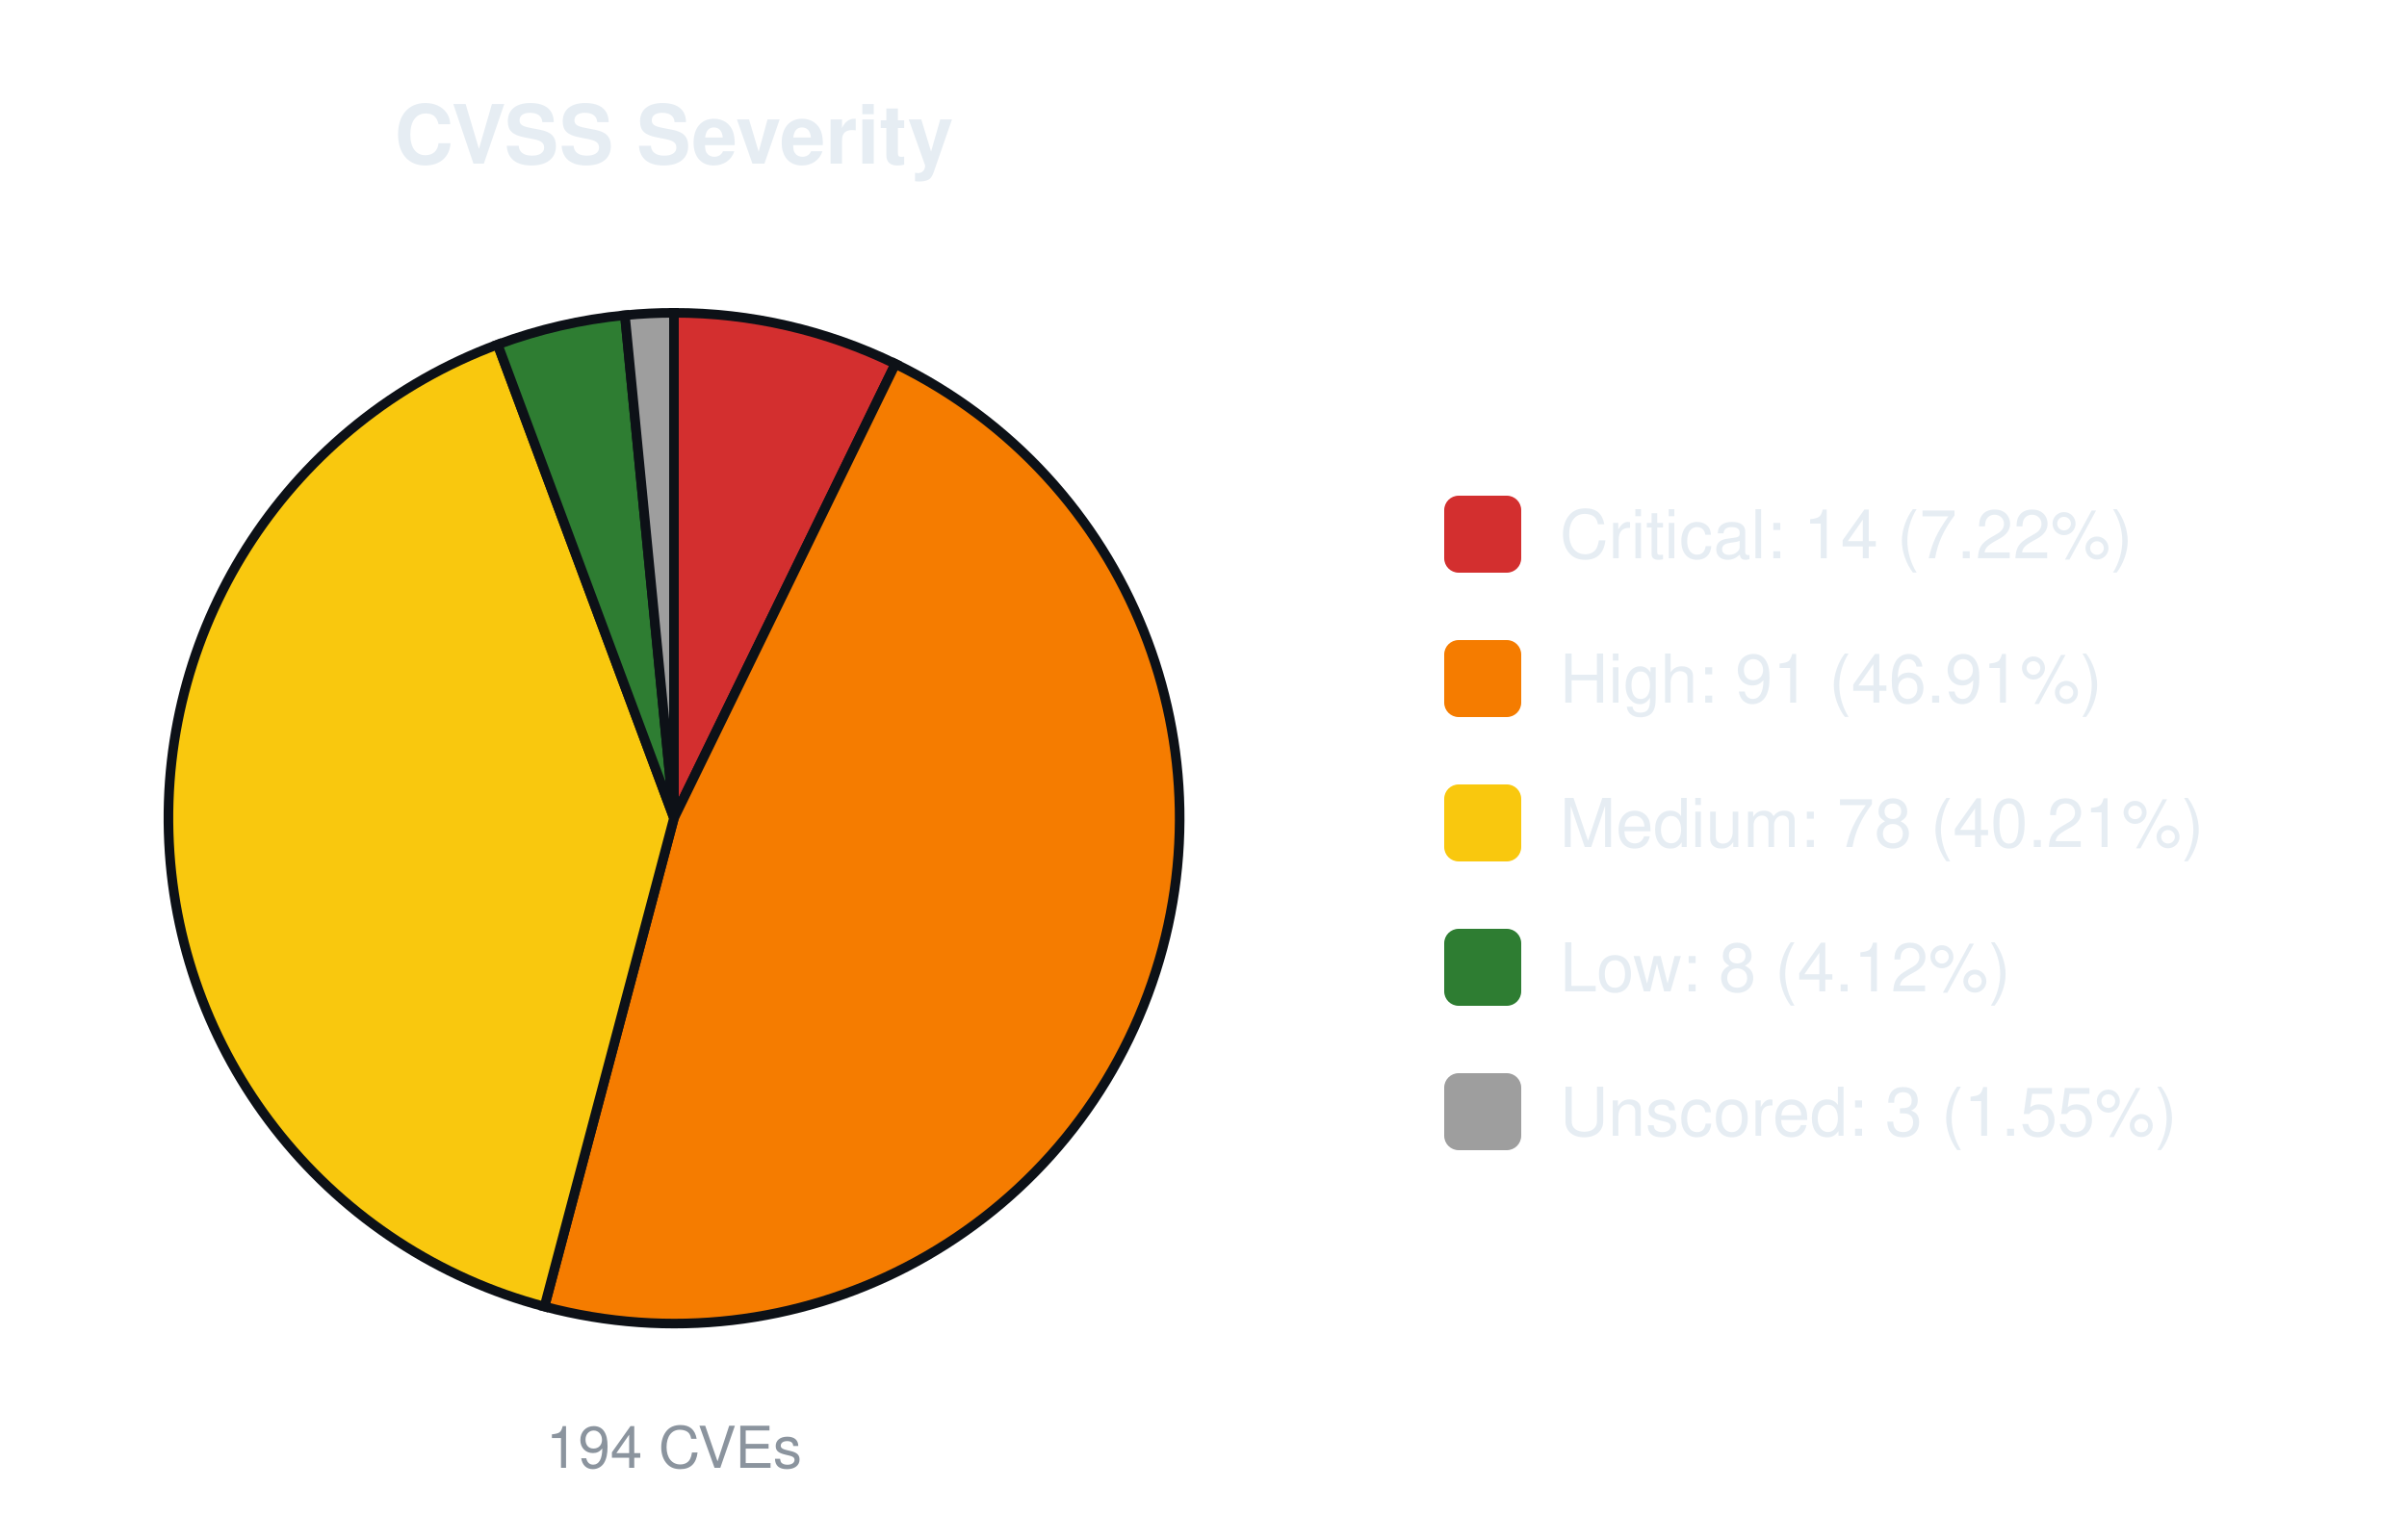
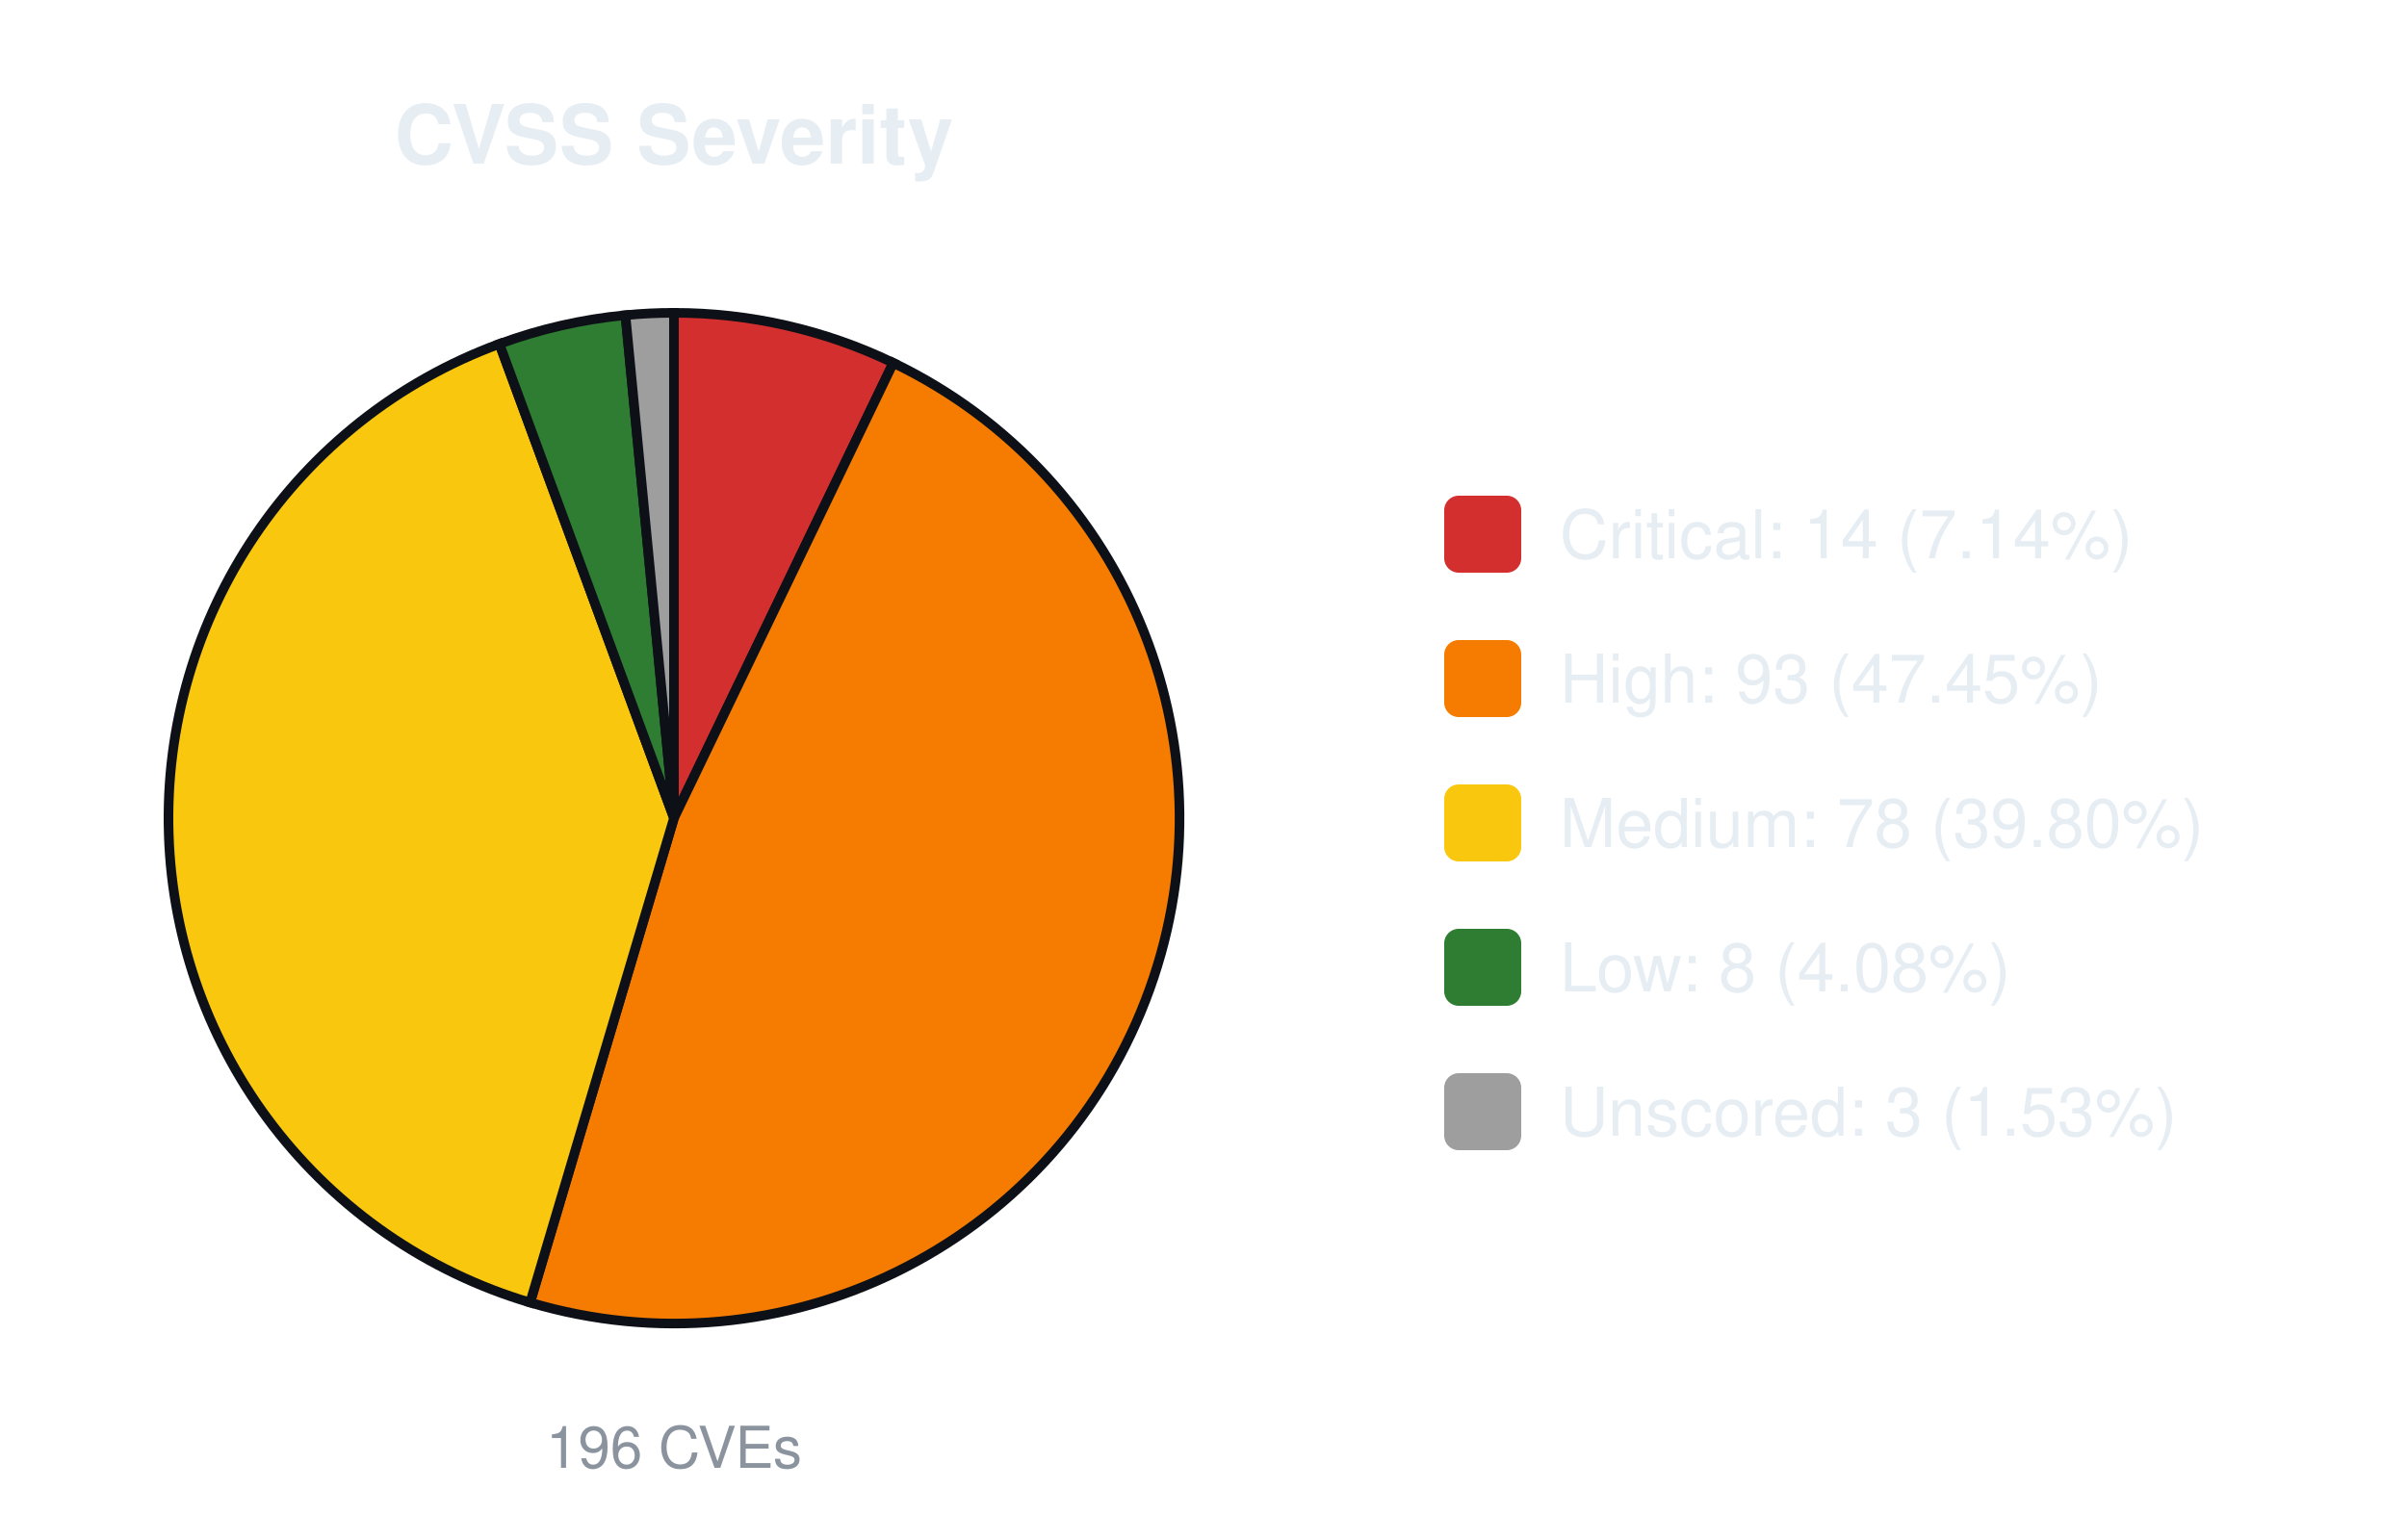
<svg xmlns="http://www.w3.org/2000/svg" width="500" height="320" viewBox="0 0 500 320" font-family="-apple-system,Segoe UI,Helvetica,Arial,sans-serif">
  <text x="140.0" y="34" font-size="17" font-weight="600" text-anchor="middle" fill="#e6edf3">CVSS Severity</text>
-   <path d="M140.00,170.00 L140.00,65.00 A105.0,105.0 0 0 1 186.00,75.61 Z" fill="#d32f2f" stroke="#0d1117" stroke-width="2" />
-   <path d="M140.00,170.00 L186.00,75.61 A105.0,105.0 0 0 1 113.10,271.50 Z" fill="#f57c00" stroke="#0d1117" stroke-width="2" />
-   <path d="M140.00,170.00 L113.10,271.50 A105.0,105.0 0 0 1 103.38,71.59 Z" fill="#f9c80e" stroke="#0d1117" stroke-width="2" />
-   <path d="M140.00,170.00 L103.38,71.59 A105.0,105.0 0 0 1 129.81,65.50 Z" fill="#2e7d32" stroke="#0d1117" stroke-width="2" />
-   <path d="M140.00,170.00 L129.81,65.50 A105.0,105.0 0 0 1 140.00,65.00 Z" fill="#9e9e9e" stroke="#0d1117" stroke-width="2" />
-   <text x="140.0" y="305" font-size="12" text-anchor="middle" fill="#8b949e">194 CVEs</text>
+   <path d="M140.00,170.00 L140.00,65.00 A105.0,105.0 0 0 1 185.56,75.40 Z" fill="#d32f2f" stroke="#0d1117" stroke-width="2" />
+   <path d="M140.00,170.00 L185.56,75.40 A105.0,105.0 0 0 1 110.12,270.66 Z" fill="#f57c00" stroke="#0d1117" stroke-width="2" />
+   <path d="M140.00,170.00 L110.12,270.66 A105.0,105.0 0 0 1 103.74,71.46 Z" fill="#f9c80e" stroke="#0d1117" stroke-width="2" />
+   <path d="M140.00,170.00 L103.74,71.46 A105.0,105.0 0 0 1 129.92,65.49 Z" fill="#2e7d32" stroke="#0d1117" stroke-width="2" />
+   <path d="M140.00,170.00 L129.92,65.49 A105.0,105.0 0 0 1 140.00,65.00 Z" fill="#9e9e9e" stroke="#0d1117" stroke-width="2" />
+   <text x="140.0" y="305" font-size="12" text-anchor="middle" fill="#8b949e">196 CVEs</text>
  <rect x="300.0" y="103.0" width="16" height="16" rx="3" fill="#d32f2f" />
-   <text x="324.0" y="116.0" font-size="14" fill="#e6edf3">Critical: 14 (7.22%)</text>
+   <text x="324.0" y="116.0" font-size="14" fill="#e6edf3">Critical: 14 (7.14%)</text>
  <rect x="300.0" y="133.0" width="16" height="16" rx="3" fill="#f57c00" />
-   <text x="324.0" y="146.0" font-size="14" fill="#e6edf3">High: 91 (46.91%)</text>
+   <text x="324.0" y="146.0" font-size="14" fill="#e6edf3">High: 93 (47.45%)</text>
  <rect x="300.0" y="163.0" width="16" height="16" rx="3" fill="#f9c80e" />
-   <text x="324.0" y="176.0" font-size="14" fill="#e6edf3">Medium: 78 (40.21%)</text>
+   <text x="324.0" y="176.0" font-size="14" fill="#e6edf3">Medium: 78 (39.80%)</text>
  <rect x="300.0" y="193.0" width="16" height="16" rx="3" fill="#2e7d32" />
-   <text x="324.0" y="206.0" font-size="14" fill="#e6edf3">Low: 8 (4.12%)</text>
+   <text x="324.0" y="206.0" font-size="14" fill="#e6edf3">Low: 8 (4.08%)</text>
  <rect x="300.0" y="223.0" width="16" height="16" rx="3" fill="#9e9e9e" />
-   <text x="324.0" y="236.0" font-size="14" fill="#e6edf3">Unscored: 3 (1.55%)</text>
+   <text x="324.0" y="236.0" font-size="14" fill="#e6edf3">Unscored: 3 (1.53%)</text>
</svg>
